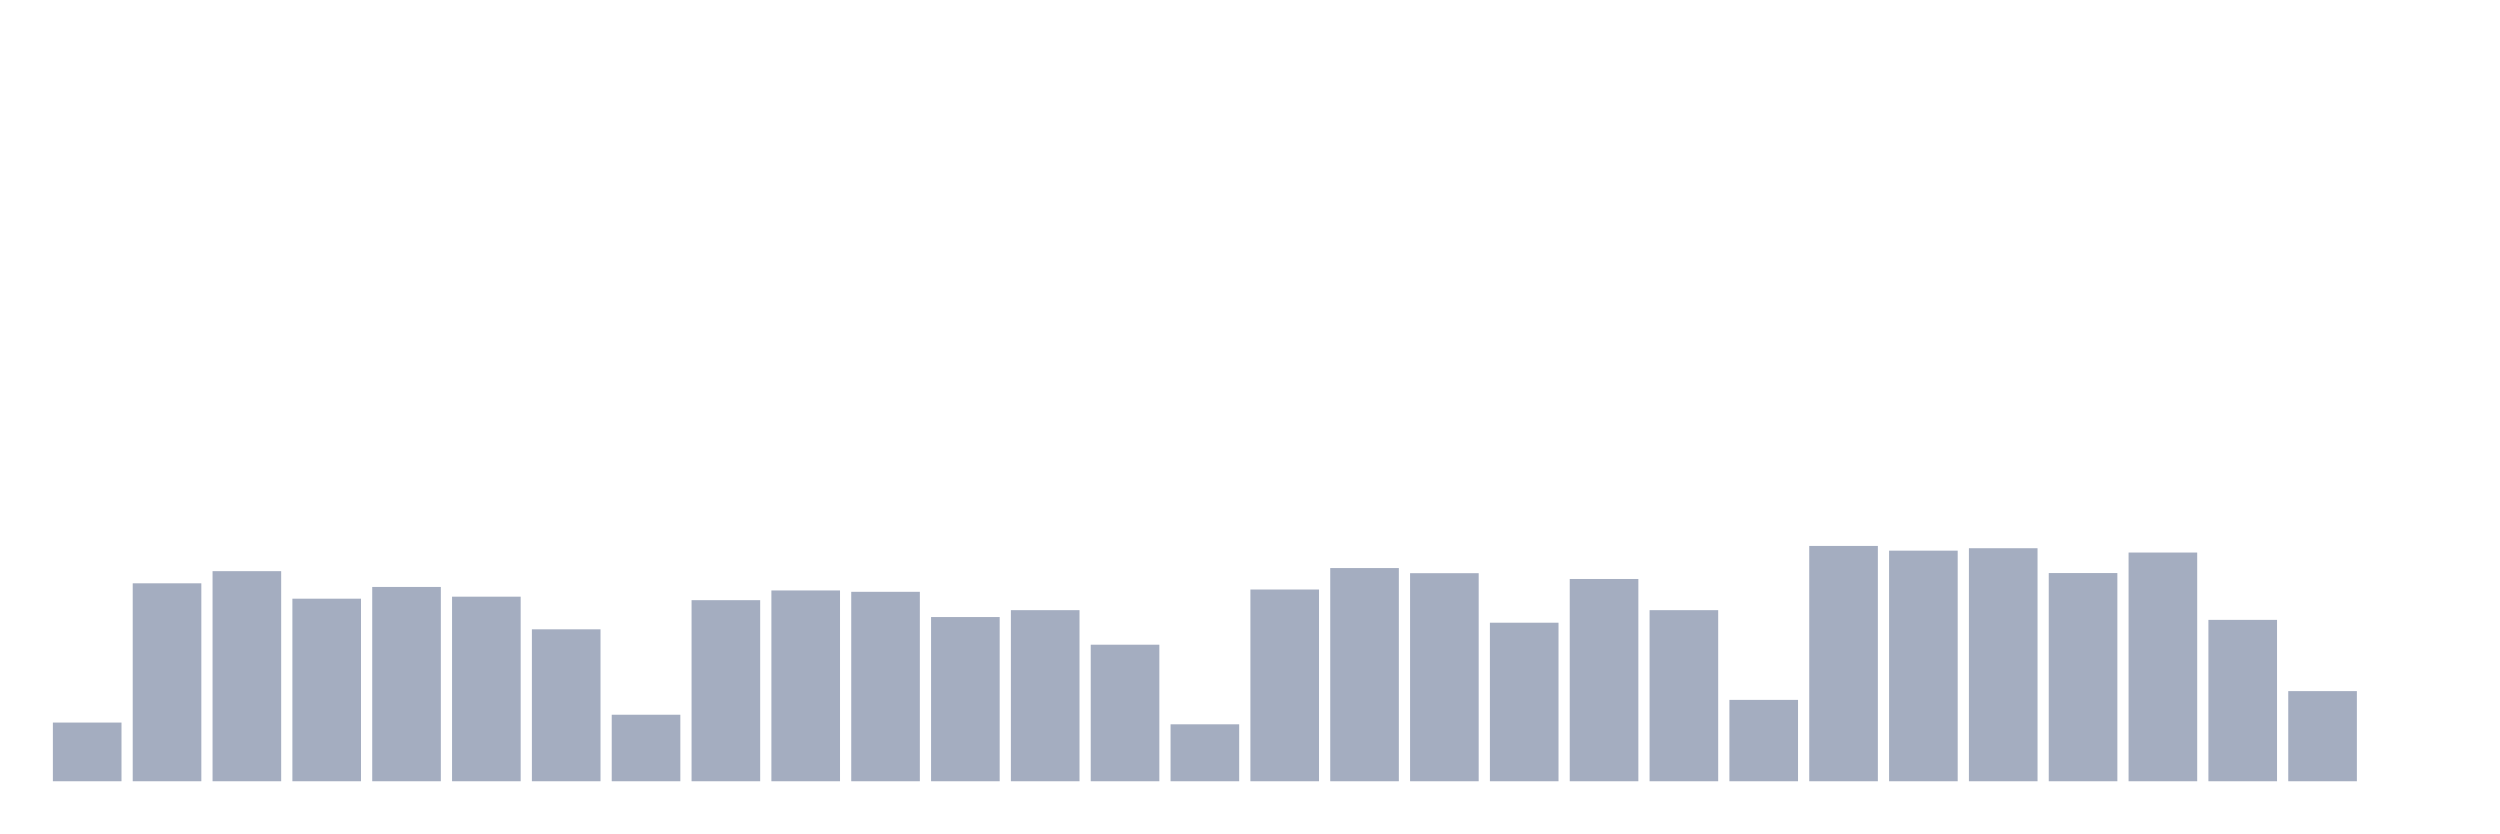
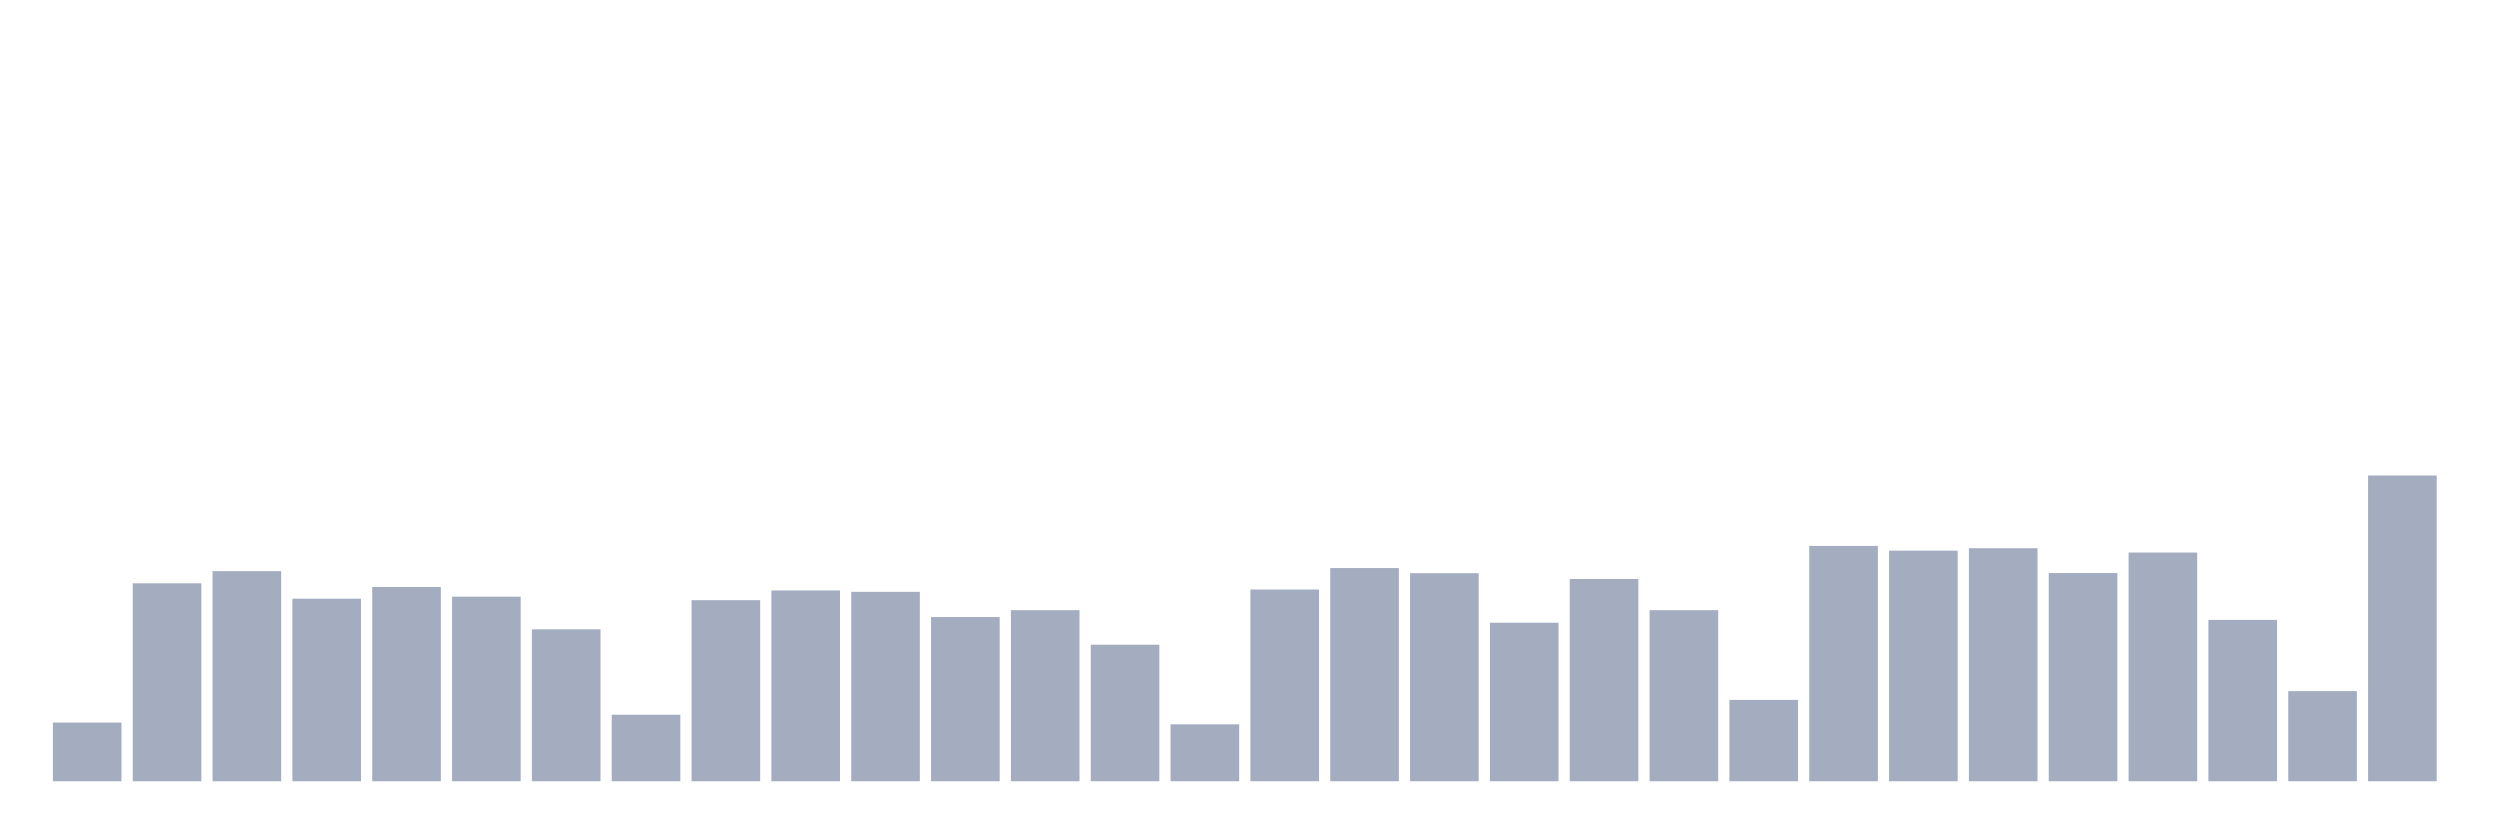
<svg xmlns="http://www.w3.org/2000/svg" viewBox="0 0 480 160">
  <g transform="translate(10,10)">
    <rect class="bar" x="0.153" width="13.175" y="128.731" height="11.269" fill="rgb(164,173,192)" />
    <rect class="bar" x="15.482" width="13.175" y="101.995" height="38.005" fill="rgb(164,173,192)" />
    <rect class="bar" x="30.81" width="13.175" y="99.663" height="40.337" fill="rgb(164,173,192)" />
    <rect class="bar" x="46.138" width="13.175" y="104.948" height="35.052" fill="rgb(164,173,192)" />
    <rect class="bar" x="61.466" width="13.175" y="102.694" height="37.306" fill="rgb(164,173,192)" />
    <rect class="bar" x="76.794" width="13.175" y="104.56" height="35.44" fill="rgb(164,173,192)" />
    <rect class="bar" x="92.123" width="13.175" y="110.829" height="29.171" fill="rgb(164,173,192)" />
    <rect class="bar" x="107.451" width="13.175" y="127.228" height="12.772" fill="rgb(164,173,192)" />
    <rect class="bar" x="122.779" width="13.175" y="105.233" height="34.767" fill="rgb(164,173,192)" />
    <rect class="bar" x="138.107" width="13.175" y="103.368" height="36.632" fill="rgb(164,173,192)" />
    <rect class="bar" x="153.436" width="13.175" y="103.627" height="36.373" fill="rgb(164,173,192)" />
    <rect class="bar" x="168.764" width="13.175" y="108.472" height="31.528" fill="rgb(164,173,192)" />
    <rect class="bar" x="184.092" width="13.175" y="107.15" height="32.85" fill="rgb(164,173,192)" />
    <rect class="bar" x="199.42" width="13.175" y="113.782" height="26.218" fill="rgb(164,173,192)" />
    <rect class="bar" x="214.748" width="13.175" y="129.067" height="10.933" fill="rgb(164,173,192)" />
    <rect class="bar" x="230.077" width="13.175" y="103.187" height="36.813" fill="rgb(164,173,192)" />
    <rect class="bar" x="245.405" width="13.175" y="99.067" height="40.933" fill="rgb(164,173,192)" />
    <rect class="bar" x="260.733" width="13.175" y="100.052" height="39.948" fill="rgb(164,173,192)" />
    <rect class="bar" x="276.061" width="13.175" y="109.56" height="30.44" fill="rgb(164,173,192)" />
    <rect class="bar" x="291.39" width="13.175" y="101.166" height="38.834" fill="rgb(164,173,192)" />
    <rect class="bar" x="306.718" width="13.175" y="107.15" height="32.85" fill="rgb(164,173,192)" />
    <rect class="bar" x="322.046" width="13.175" y="124.378" height="15.622" fill="rgb(164,173,192)" />
    <rect class="bar" x="337.374" width="13.175" y="94.819" height="45.181" fill="rgb(164,173,192)" />
    <rect class="bar" x="352.702" width="13.175" y="95.725" height="44.275" fill="rgb(164,173,192)" />
    <rect class="bar" x="368.031" width="13.175" y="95.259" height="44.741" fill="rgb(164,173,192)" />
    <rect class="bar" x="383.359" width="13.175" y="100.026" height="39.974" fill="rgb(164,173,192)" />
    <rect class="bar" x="398.687" width="13.175" y="96.088" height="43.912" fill="rgb(164,173,192)" />
    <rect class="bar" x="414.015" width="13.175" y="109.016" height="30.984" fill="rgb(164,173,192)" />
    <rect class="bar" x="429.344" width="13.175" y="122.694" height="17.306" fill="rgb(164,173,192)" />
-     <rect class="bar" x="444.672" width="13.175" y="140" height="0" fill="rgb(164,173,192)" />
+     <rect class="bar" x="444.672" width="13.175" y="81.295" height="58.705" fill="rgb(164,173,192)" />
  </g>
</svg>
